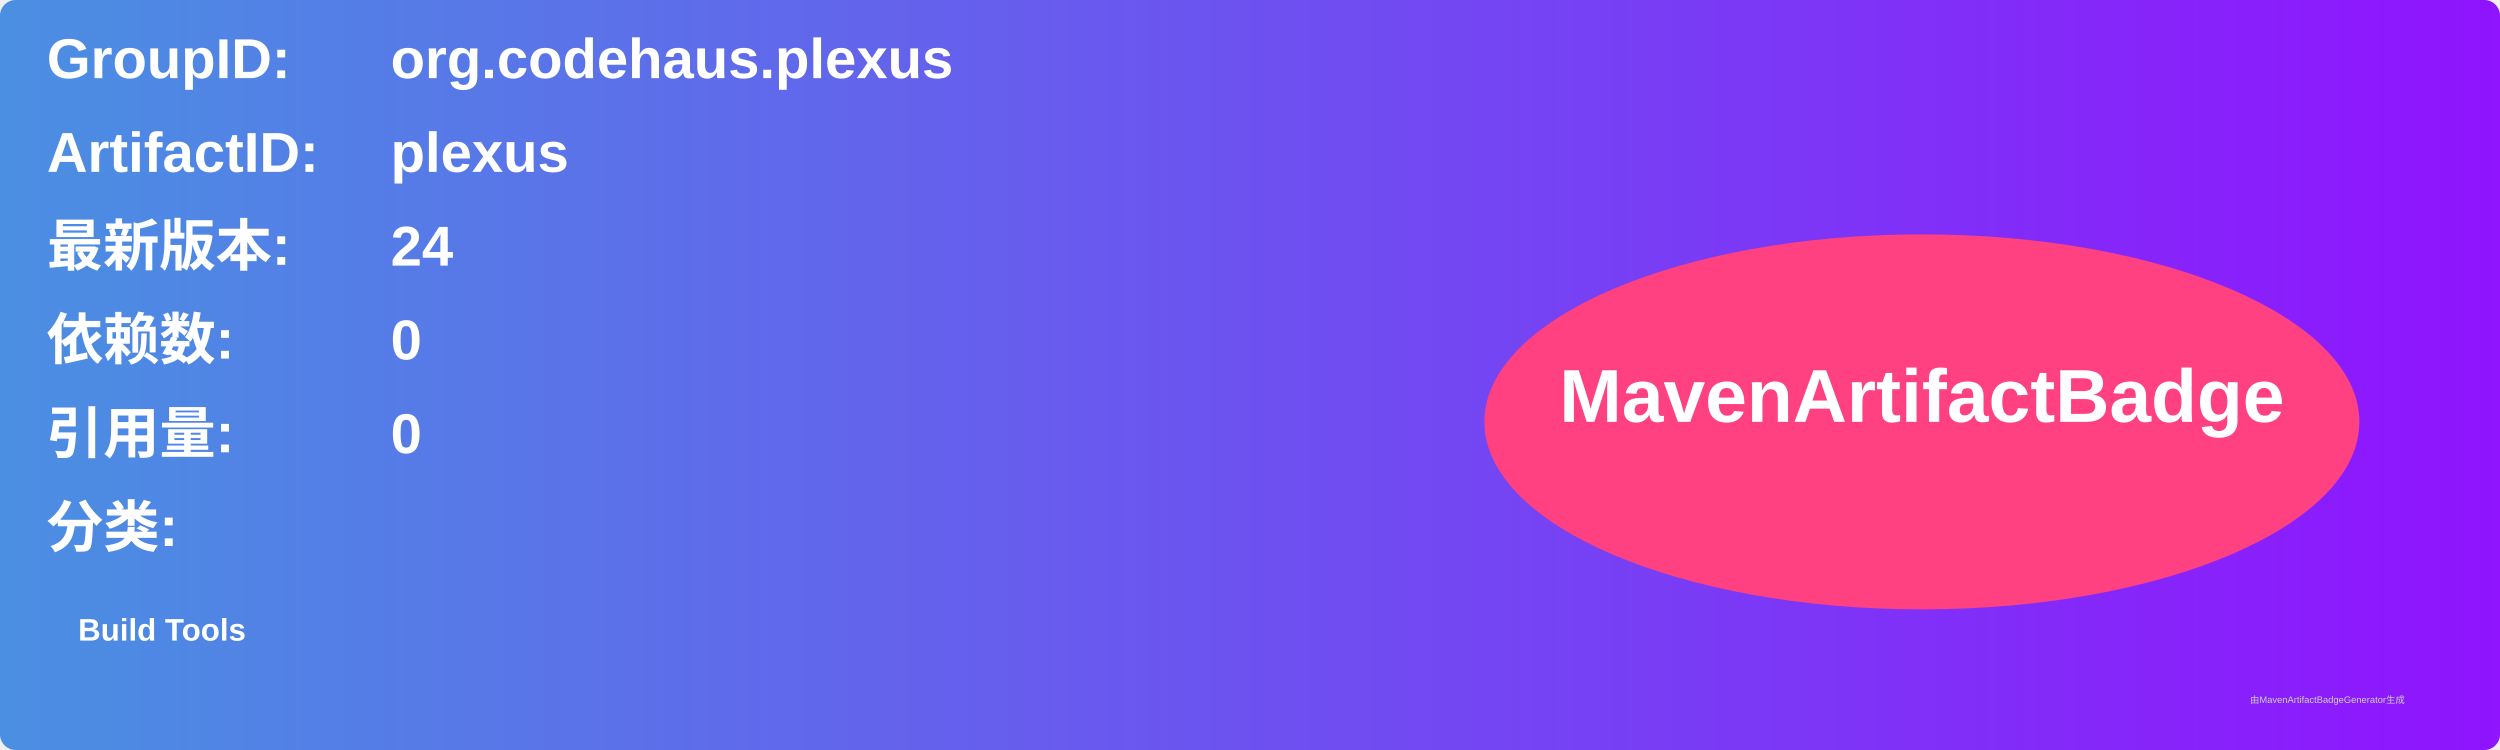
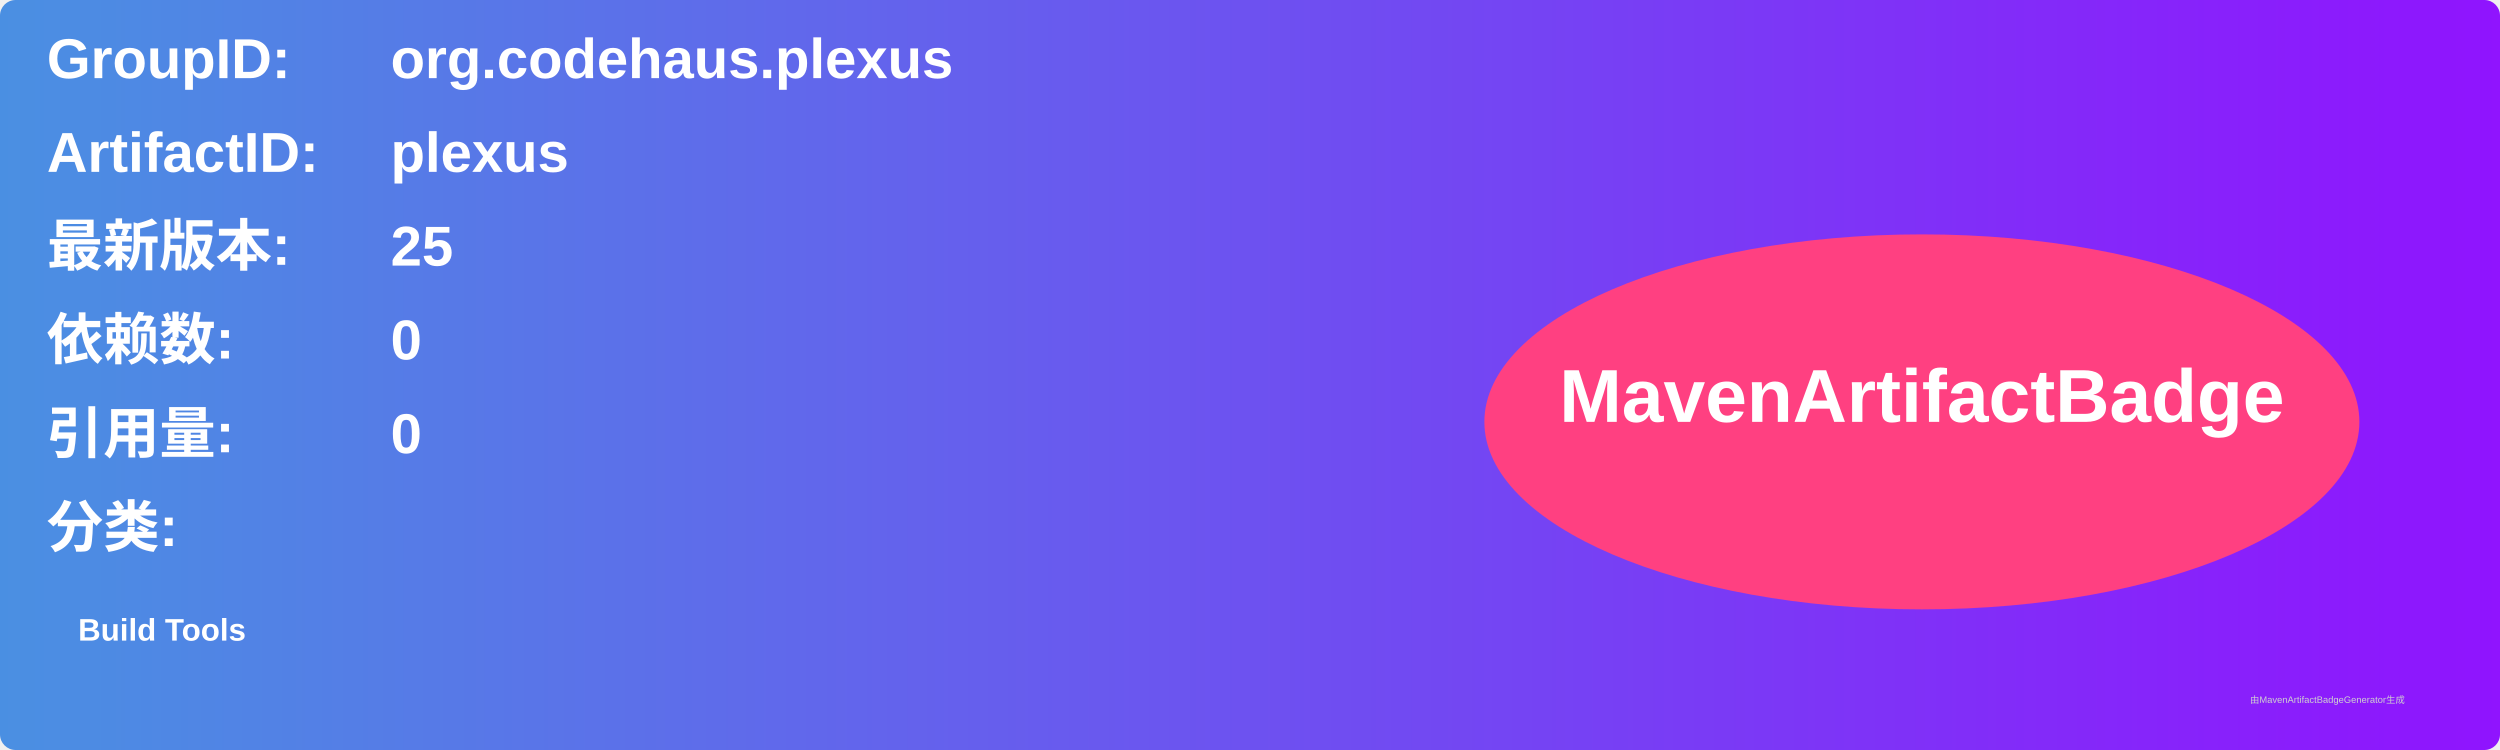
<svg xmlns="http://www.w3.org/2000/svg" width="800" height="240" viewBox="0 0 800 240">
  <linearGradient id="grad" x1="0%" y1="0%" x2="100%" y2="0%">
    <stop offset="0%" stop-color="#4a90e2" />
    <stop offset="100%" stop-color="#9013fe" />
  </linearGradient>
  <rect width="100%" height="100%" rx="5" ry="5" fill="url(#grad)" />
  <g transform="translate(15, 15)">
    <text x="0" y="10" font-family="Arial" font-size="18" fill="white" font-weight="bold" width="260">GroupID:</text>
    <text x="110" y="10" font-family="Arial" font-size="18" fill="white" font-weight="bold" width="460">org.codehaus.plexus</text>
    <text x="0" y="40" font-family="Arial" font-size="18" fill="white" font-weight="bold" width="260">ArtifactID:</text>
    <text x="110" y="40" font-family="Arial" font-size="18" fill="white" font-weight="bold" width="460">plexus</text>
    <text x="0" y="70" font-family="Arial" font-size="18" fill="white" font-weight="bold">最新版本:</text>
    <text x="110" y="70" font-family="Arial" font-size="18" fill="white" font-weight="bold">
-       <tspan font-weight="bold">24</tspan>
+       <tspan font-weight="bold">25</tspan>
    </text>
    <text x="0" y="100" font-family="Arial" font-size="18" fill="white" font-weight="bold">依赖数: </text>
    <text x="110" y="100" font-family="Arial" font-size="18" fill="white">
      <tspan font-weight="bold">0</tspan>
    </text>
    <text x="0" y="130" font-family="Arial" font-size="18" fill="white" font-weight="bold">引用量: </text>
    <text x="110" y="130" font-family="Arial" font-size="18" fill="white">
      <tspan font-weight="bold">0</tspan>
    </text>
    <text x="0" y="160" font-family="Arial" font-size="18" fill="white" font-weight="bold">分类:</text>
    <text x="10" y="190" font-family="Arial" font-size="10" fill="white">
      <tspan font-weight="bold">Build Tools</tspan>
    </text>
    <ellipse cx="600" cy="120" rx="140" ry="60" fill="#ff4081" />
    <text x="600" y="120" text-anchor="middle" font-family="Arial" font-size="24" fill="white" font-weight="bold">MavenArtifactBadge</text>
  </g>
  <text x="720" y="225" font-family="Arial" font-size="3" fill="#d0d0d0">由MavenArtifactBadgeGenerator生成</text>
</svg>
